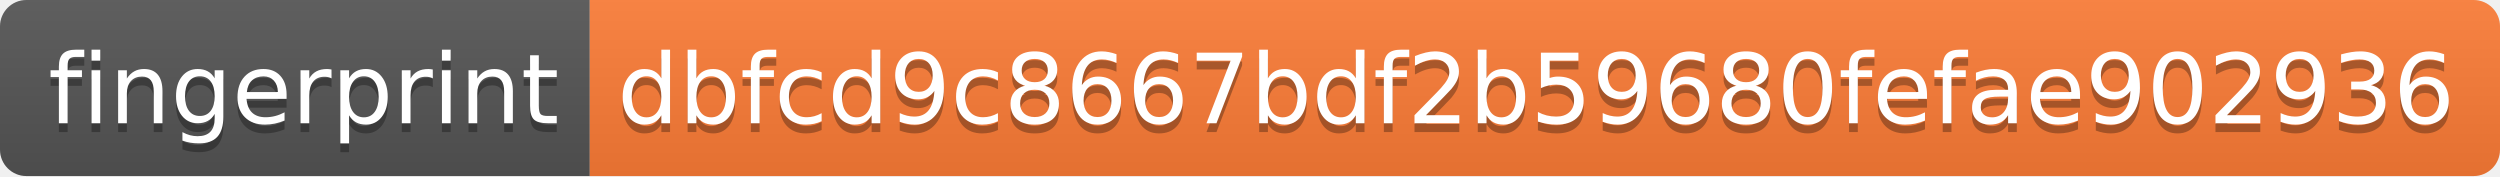
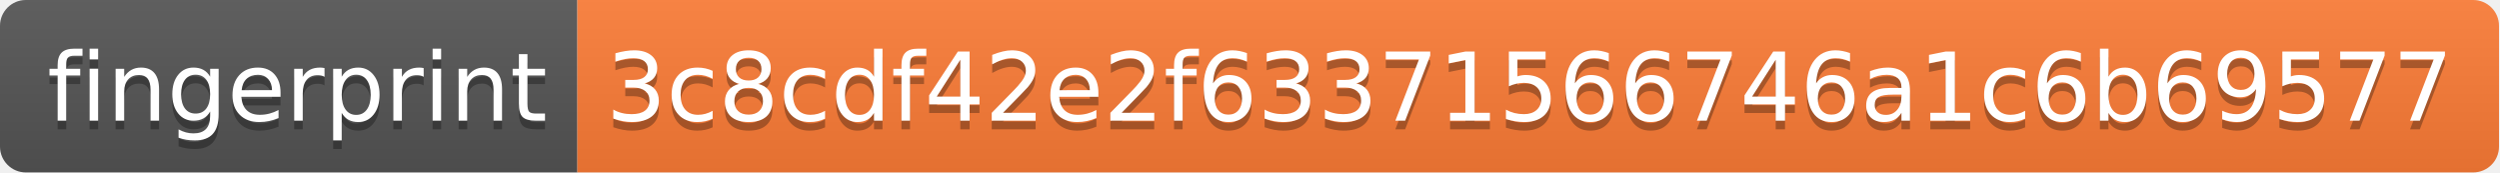
- <svg xmlns="http://www.w3.org/2000/svg" width="284" height="20" role="img" aria-label="fingerprint: dbfcd9c8667bdf2b59680fefae902936">
+ <svg xmlns="http://www.w3.org/2000/svg" width="290" height="20" role="img" aria-label="fingerprint: 3c8cdf42e2f63371566746a1c6b69577">
  <linearGradient id="s" x2="0" y2="100%">
    <stop offset="0" stop-color="#bbb" stop-opacity=".1" />
    <stop offset="1" stop-opacity=".1" />
  </linearGradient>
  <clipPath id="r">
-     <rect width="284" height="20" rx="3" fill="#fff" />
+     <rect width="290" height="20" rx="3" fill="#fff" />
  </clipPath>
  <g clip-path="url(#r)">
    <rect width="67" height="20" fill="#555" />
-     <rect x="67" width="217" height="20" fill="#fe7d37" />
-     <rect width="284" height="20" fill="url(#s)" />
+     <rect x="67" width="223" height="20" fill="#fe7d37" />
+     <rect width="290" height="20" fill="url(#s)" />
  </g>
  <g fill="#fff" text-anchor="middle" font-family="Verdana,Geneva,DejaVu Sans,sans-serif" text-rendering="geometricPrecision" font-size="110">
    <text aria-hidden="true" x="345" y="150" fill="#010101" fill-opacity=".3" transform="scale(.1)" textLength="570">fingerprint</text>
    <text x="345" y="140" transform="scale(.1)" fill="#fff" textLength="570">fingerprint</text>
-     <text aria-hidden="true" x="1745" y="150" fill="#010101" fill-opacity=".3" transform="scale(.1)" textLength="2070">dbfcd9c8667bdf2b59680fefae902936</text>
-     <text x="1745" y="140" transform="scale(.1)" fill="#fff" textLength="2070">dbfcd9c8667bdf2b59680fefae902936</text>
+     <text aria-hidden="true" x="1775" y="150" fill="#010101" fill-opacity=".3" transform="scale(.1)" textLength="2130">3c8cdf42e2f63371566746a1c6b69577</text>
+     <text x="1775" y="140" transform="scale(.1)" fill="#fff" textLength="2130">3c8cdf42e2f63371566746a1c6b69577</text>
  </g>
</svg>
